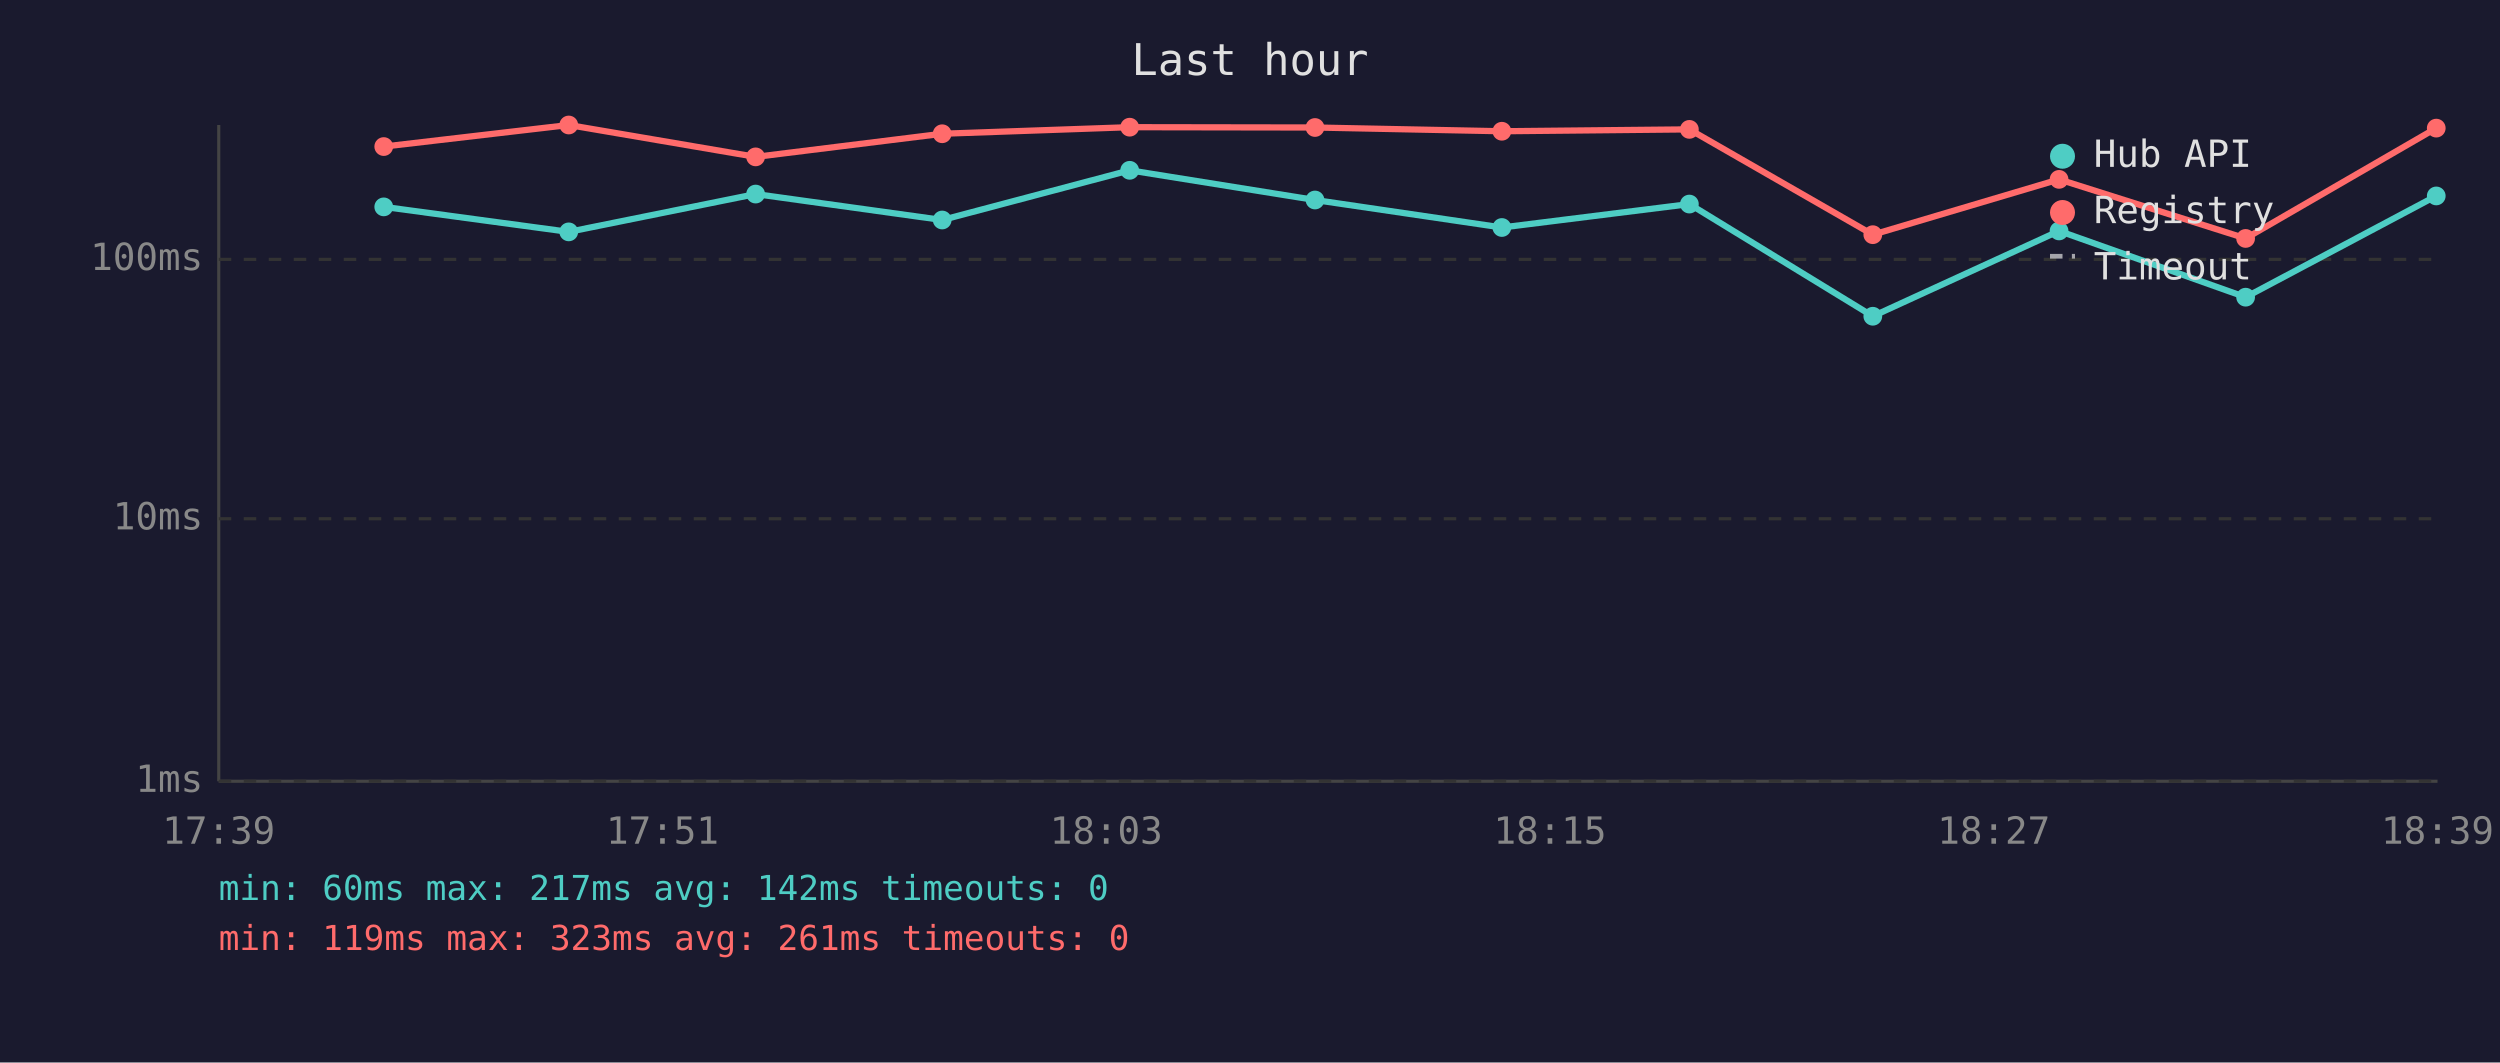
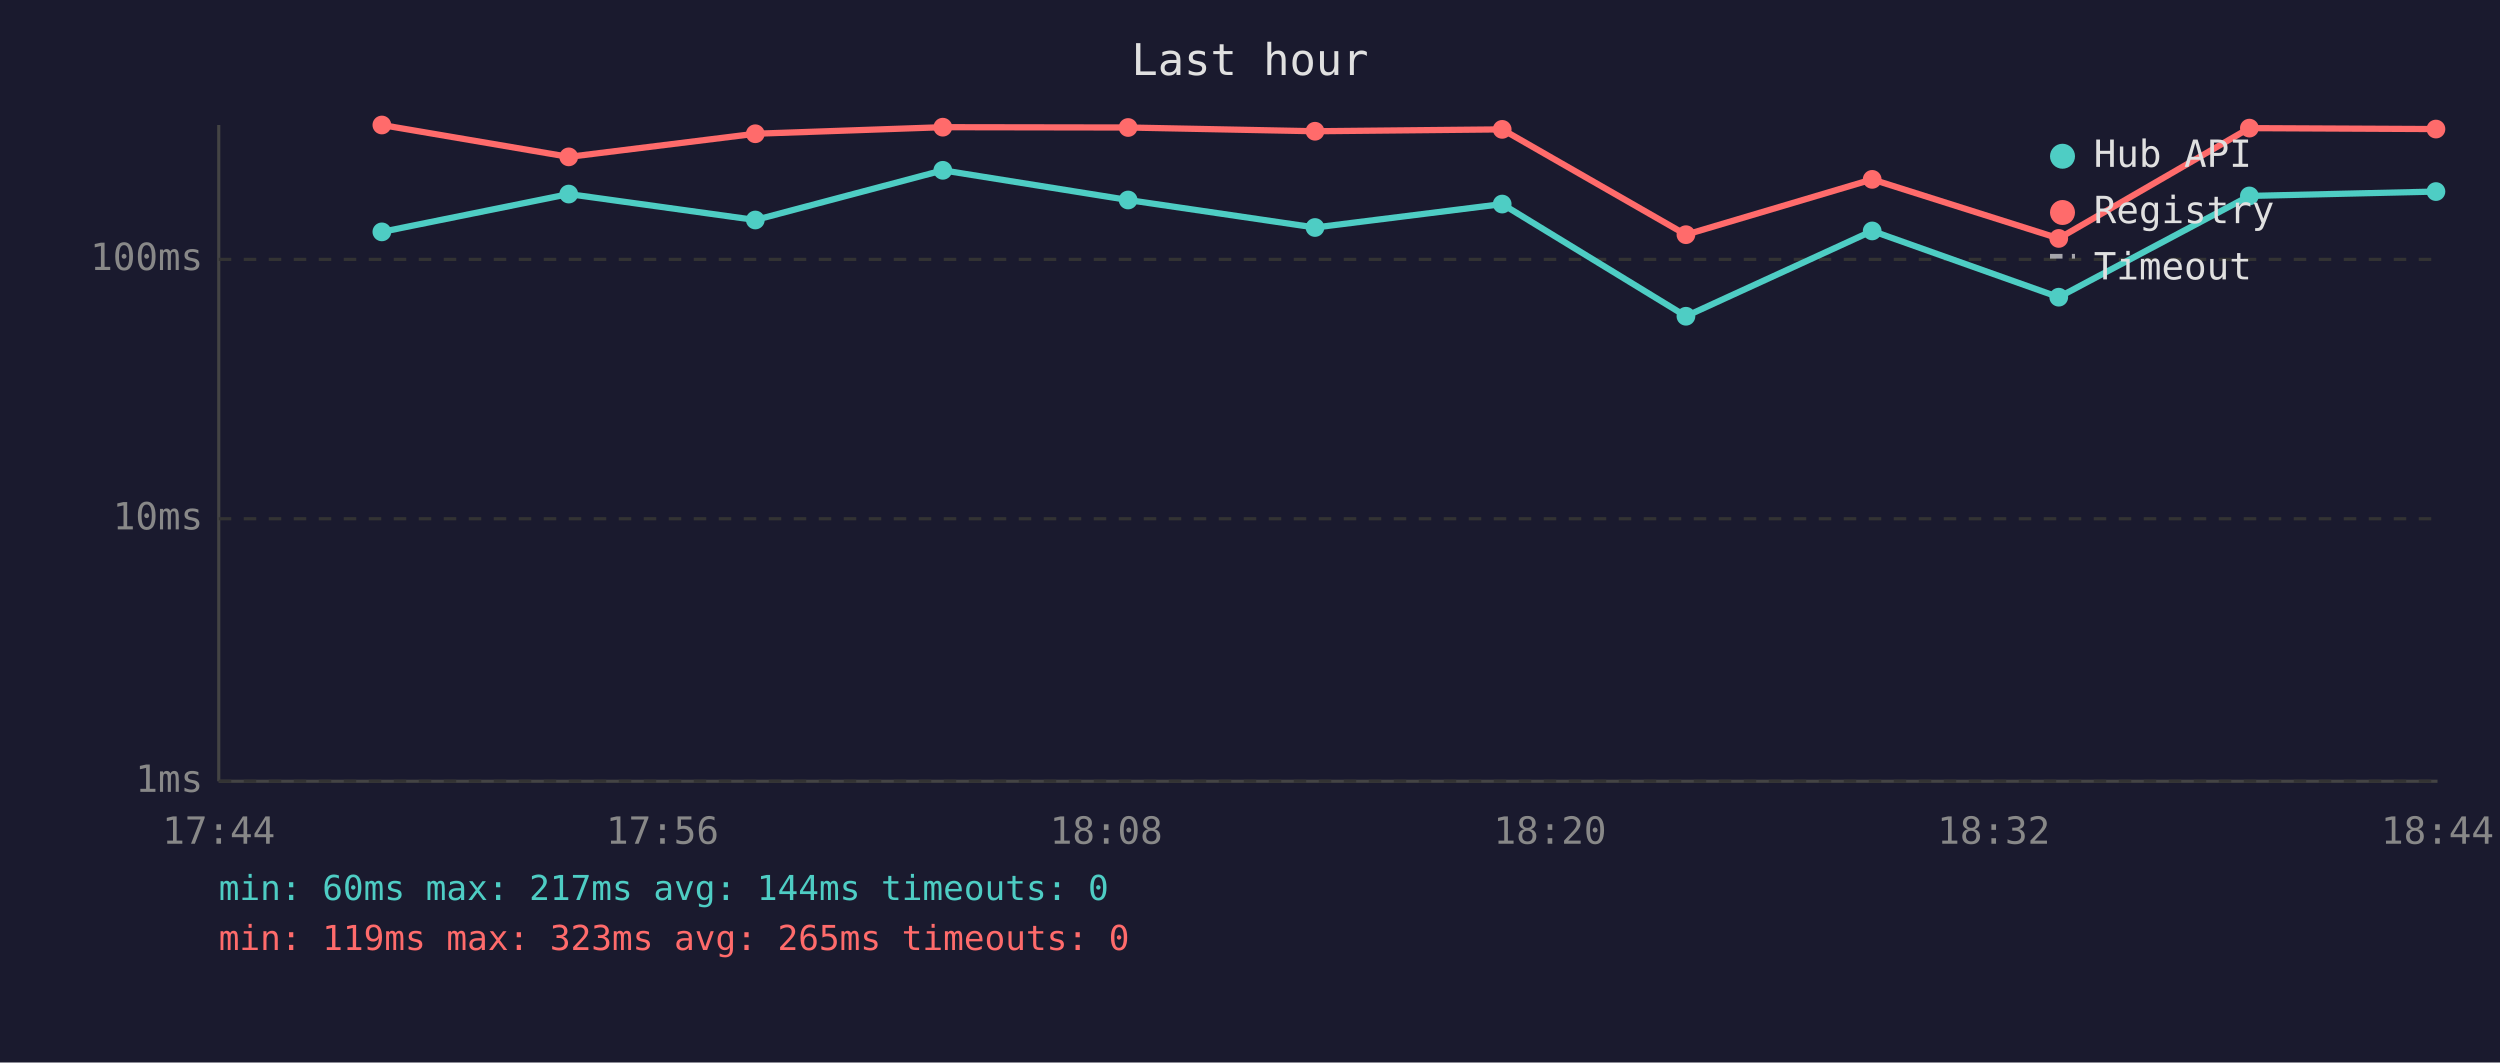
<svg xmlns="http://www.w3.org/2000/svg" viewBox="0 0 800 340" font-family="monospace" font-size="12">
  <rect width="800" height="340" fill="#1a1a2e" />
  <text x="400" y="24" fill="#e0e0e0" font-size="14" text-anchor="middle">Last hour</text>
  <line x1="70" y1="40" x2="70" y2="250" stroke="#444" stroke-width="1" />
  <line x1="70" y1="250" x2="780" y2="250" stroke="#444" stroke-width="1" />
  <line x1="70" y1="250" x2="780" y2="250" stroke="#333" stroke-width="1" stroke-dasharray="4" />
  <text x="65" y="250" fill="#888" text-anchor="end" dominant-baseline="middle">1ms</text>
  <line x1="70" y1="166" x2="780" y2="166" stroke="#333" stroke-width="1" stroke-dasharray="4" />
  <text x="65" y="166" fill="#888" text-anchor="end" dominant-baseline="middle">10ms</text>
  <line x1="70" y1="83" x2="780" y2="83" stroke="#333" stroke-width="1" stroke-dasharray="4" />
  <text x="65" y="83" fill="#888" text-anchor="end" dominant-baseline="middle">100ms</text>
-   <text x="70" y="270" fill="#888" text-anchor="middle">17:39</text>
-   <text x="212" y="270" fill="#888" text-anchor="middle">17:51</text>
-   <text x="354" y="270" fill="#888" text-anchor="middle">18:03</text>
-   <text x="496" y="270" fill="#888" text-anchor="middle">18:15</text>
-   <text x="638" y="270" fill="#888" text-anchor="middle">18:27</text>
-   <text x="780" y="270" fill="#888" text-anchor="middle">18:39</text>
-   <polyline points="122.8,66.2 182.0,74.2 241.8,62.1 301.5,70.4 361.5,54.5 420.8,64.0 480.6,72.8 540.6,65.3 599.3,101.2 658.9,73.9 718.6,95.1 779.6,62.7" fill="none" stroke="#4ecdc4" stroke-width="2" opacity="1" />
-   <circle cx="122.8" cy="66.2" r="3" fill="#4ecdc4" />
-   <circle cx="182.0" cy="74.2" r="3" fill="#4ecdc4" />
-   <circle cx="241.8" cy="62.1" r="3" fill="#4ecdc4" />
-   <circle cx="301.5" cy="70.4" r="3" fill="#4ecdc4" />
-   <circle cx="361.5" cy="54.5" r="3" fill="#4ecdc4" />
-   <circle cx="420.8" cy="64.0" r="3" fill="#4ecdc4" />
-   <circle cx="480.6" cy="72.8" r="3" fill="#4ecdc4" />
-   <circle cx="540.6" cy="65.3" r="3" fill="#4ecdc4" />
-   <circle cx="599.3" cy="101.2" r="3" fill="#4ecdc4" />
-   <circle cx="658.9" cy="73.9" r="3" fill="#4ecdc4" />
-   <circle cx="718.6" cy="95.1" r="3" fill="#4ecdc4" />
-   <circle cx="779.6" cy="62.7" r="3" fill="#4ecdc4" />
-   <polyline points="122.8,46.9 182.0,40.0 241.8,50.2 301.5,42.8 361.5,40.7 420.8,40.8 480.6,42.0 540.6,41.4 599.3,75.1 658.9,57.4 718.6,76.3 779.6,41.0" fill="none" stroke="#ff6b6b" stroke-width="2" opacity="1" />
-   <circle cx="122.8" cy="46.9" r="3" fill="#ff6b6b" />
-   <circle cx="182.0" cy="40.0" r="3" fill="#ff6b6b" />
-   <circle cx="241.8" cy="50.2" r="3" fill="#ff6b6b" />
-   <circle cx="301.5" cy="42.8" r="3" fill="#ff6b6b" />
-   <circle cx="361.5" cy="40.7" r="3" fill="#ff6b6b" />
-   <circle cx="420.8" cy="40.8" r="3" fill="#ff6b6b" />
-   <circle cx="480.6" cy="42.0" r="3" fill="#ff6b6b" />
-   <circle cx="540.6" cy="41.4" r="3" fill="#ff6b6b" />
-   <circle cx="599.3" cy="75.1" r="3" fill="#ff6b6b" />
-   <circle cx="658.9" cy="57.4" r="3" fill="#ff6b6b" />
-   <circle cx="718.6" cy="76.3" r="3" fill="#ff6b6b" />
-   <circle cx="779.6" cy="41.0" r="3" fill="#ff6b6b" />
+   <text x="70" y="270" fill="#888" text-anchor="middle">17:44</text>
+   <text x="212" y="270" fill="#888" text-anchor="middle">17:56</text>
+   <text x="354" y="270" fill="#888" text-anchor="middle">18:08</text>
+   <text x="496" y="270" fill="#888" text-anchor="middle">18:20</text>
+   <text x="638" y="270" fill="#888" text-anchor="middle">18:32</text>
+   <text x="780" y="270" fill="#888" text-anchor="middle">18:44</text>
+   <polyline points="122.2,74.2 182.0,62.1 241.7,70.4 301.7,54.5 361.0,64.0 420.8,72.8 480.7,65.3 539.5,101.2 599.1,73.9 658.8,95.1 719.8,62.7 779.5,61.3" fill="none" stroke="#4ecdc4" stroke-width="2" opacity="1" />
+   <circle cx="122.2" cy="74.2" r="3" fill="#4ecdc4" />
+   <circle cx="182.0" cy="62.1" r="3" fill="#4ecdc4" />
+   <circle cx="241.7" cy="70.4" r="3" fill="#4ecdc4" />
+   <circle cx="301.7" cy="54.5" r="3" fill="#4ecdc4" />
+   <circle cx="361.0" cy="64.0" r="3" fill="#4ecdc4" />
+   <circle cx="420.8" cy="72.8" r="3" fill="#4ecdc4" />
+   <circle cx="480.7" cy="65.3" r="3" fill="#4ecdc4" />
+   <circle cx="539.5" cy="101.2" r="3" fill="#4ecdc4" />
+   <circle cx="599.1" cy="73.9" r="3" fill="#4ecdc4" />
+   <circle cx="658.8" cy="95.1" r="3" fill="#4ecdc4" />
+   <circle cx="719.8" cy="62.7" r="3" fill="#4ecdc4" />
+   <circle cx="779.5" cy="61.3" r="3" fill="#4ecdc4" />
+   <polyline points="122.2,40.0 182.0,50.2 241.7,42.8 301.7,40.7 361.0,40.8 420.8,42.0 480.7,41.4 539.5,75.1 599.1,57.4 658.8,76.3 719.8,41.0 779.5,41.3" fill="none" stroke="#ff6b6b" stroke-width="2" opacity="1" />
+   <circle cx="122.2" cy="40.0" r="3" fill="#ff6b6b" />
+   <circle cx="182.0" cy="50.2" r="3" fill="#ff6b6b" />
+   <circle cx="241.7" cy="42.8" r="3" fill="#ff6b6b" />
+   <circle cx="301.7" cy="40.7" r="3" fill="#ff6b6b" />
+   <circle cx="361.0" cy="40.8" r="3" fill="#ff6b6b" />
+   <circle cx="420.8" cy="42.0" r="3" fill="#ff6b6b" />
+   <circle cx="480.7" cy="41.4" r="3" fill="#ff6b6b" />
+   <circle cx="539.5" cy="75.1" r="3" fill="#ff6b6b" />
+   <circle cx="599.1" cy="57.4" r="3" fill="#ff6b6b" />
+   <circle cx="658.8" cy="76.3" r="3" fill="#ff6b6b" />
+   <circle cx="719.8" cy="41.0" r="3" fill="#ff6b6b" />
+   <circle cx="779.5" cy="41.3" r="3" fill="#ff6b6b" />
  <circle cx="660" cy="50" r="4" fill="#4ecdc4" />
  <text x="670" y="50" fill="#e0e0e0" dominant-baseline="middle">Hub API</text>
  <circle cx="660" cy="68" r="4" fill="#ff6b6b" />
  <text x="670" y="68" fill="#e0e0e0" dominant-baseline="middle">Registry</text>
  <line x1="656" y1="82" x2="664" y2="82" stroke="#e0e0e0" stroke-width="1.5" stroke-dasharray="4,3" opacity="0.7" />
  <text x="670" y="86" fill="#e0e0e0" dominant-baseline="middle">Timeout</text>
-   <text x="70" y="288" fill="#4ecdc4" font-size="11">min: 60ms  max: 217ms  avg: 142ms  timeouts: 0</text>
-   <text x="70" y="304" fill="#ff6b6b" font-size="11">min: 119ms  max: 323ms  avg: 261ms  timeouts: 0</text>
+   <text x="70" y="288" fill="#4ecdc4" font-size="11">min: 60ms  max: 217ms  avg: 144ms  timeouts: 0</text>
+   <text x="70" y="304" fill="#ff6b6b" font-size="11">min: 119ms  max: 323ms  avg: 265ms  timeouts: 0</text>
</svg>
